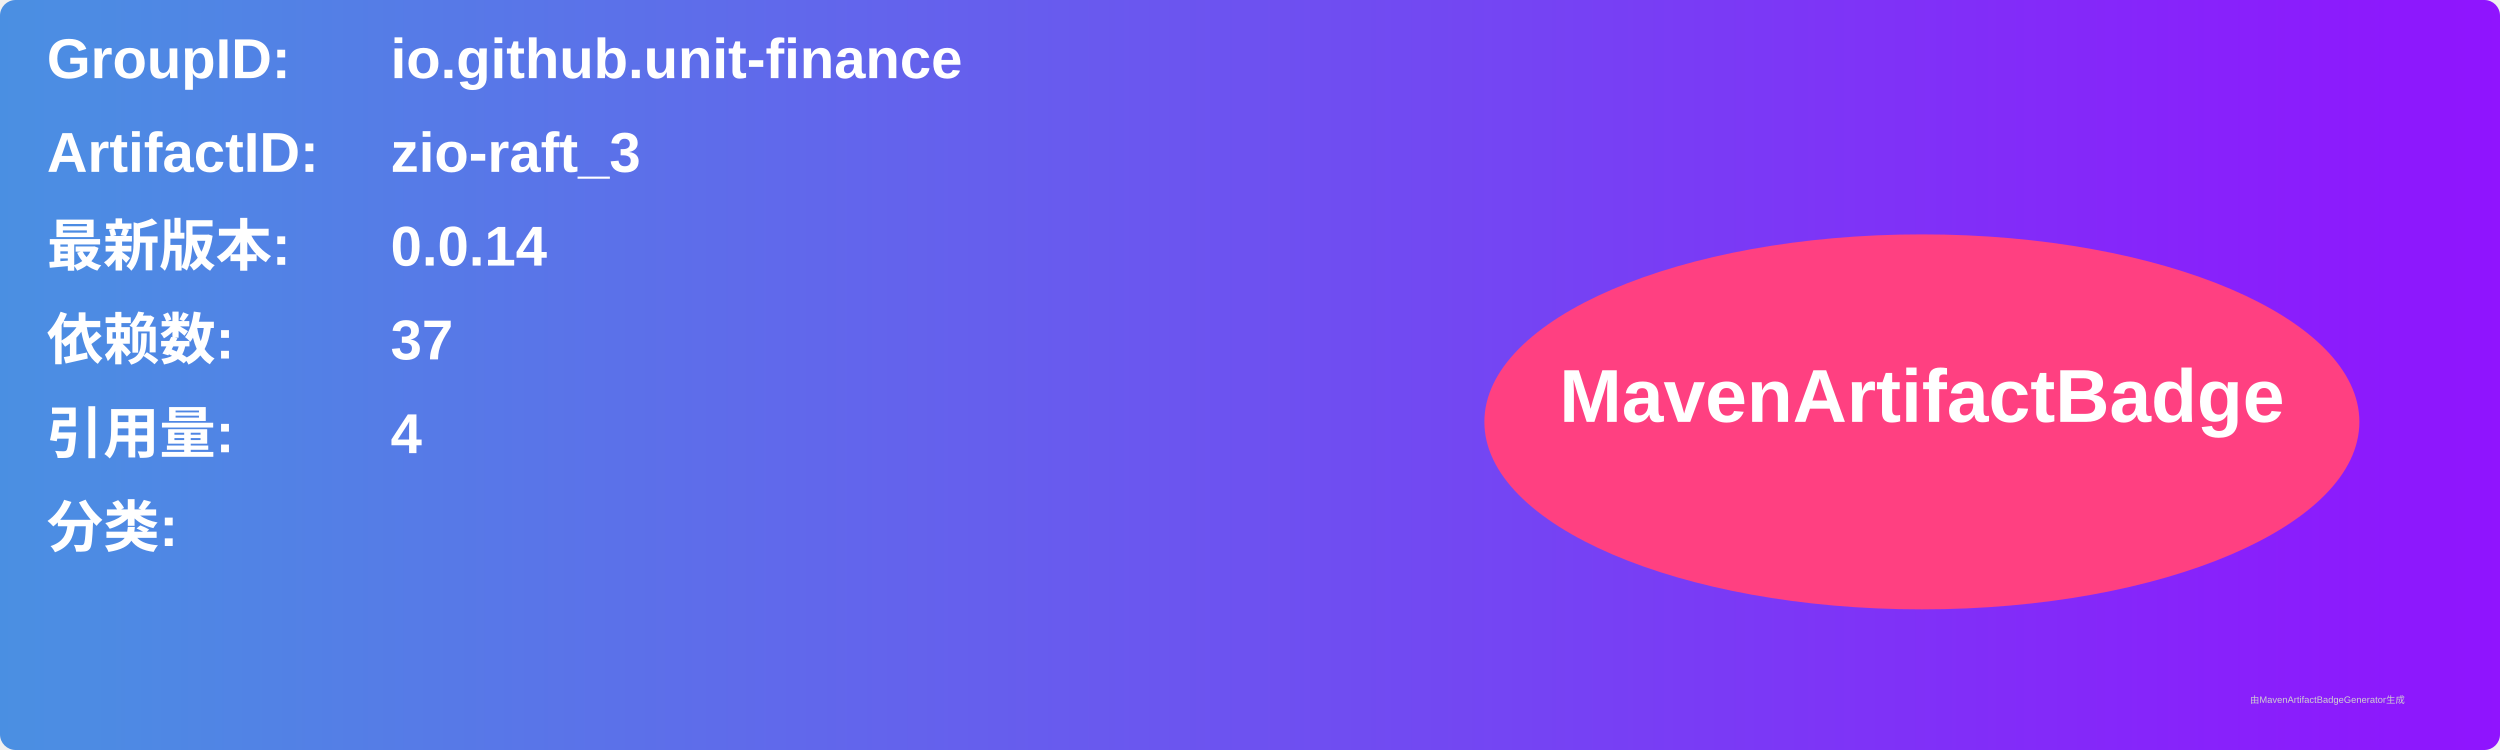
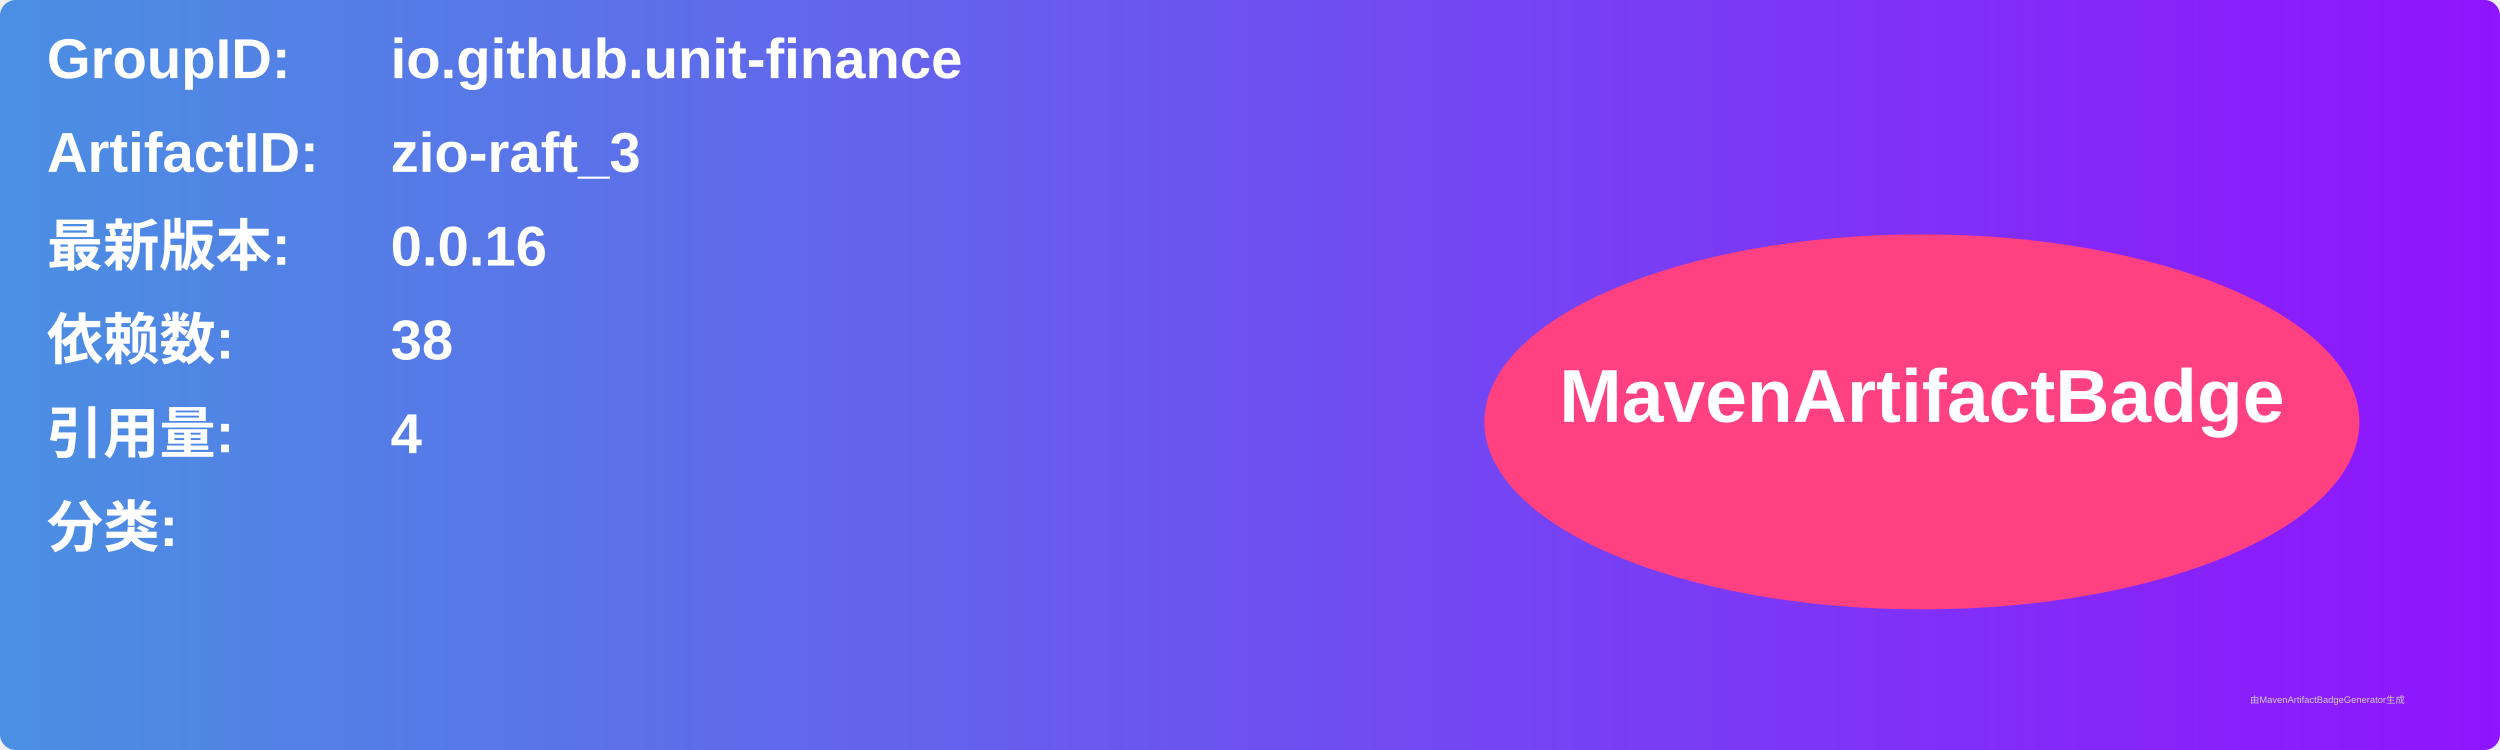
<svg xmlns="http://www.w3.org/2000/svg" width="800" height="240" viewBox="0 0 800 240">
  <linearGradient id="grad" x1="0%" y1="0%" x2="100%" y2="0%">
    <stop offset="0%" stop-color="#4a90e2" />
    <stop offset="100%" stop-color="#9013fe" />
  </linearGradient>
  <rect width="100%" height="100%" rx="5" ry="5" fill="url(#grad)" />
  <g transform="translate(15, 15)">
    <text x="0" y="10" font-family="Arial" font-size="18" fill="white" font-weight="bold" width="260">GroupID:</text>
    <text x="110" y="10" font-family="Arial" font-size="18" fill="white" font-weight="bold" width="460">io.github.unit-finance</text>
    <text x="0" y="40" font-family="Arial" font-size="18" fill="white" font-weight="bold" width="260">ArtifactID:</text>
    <text x="110" y="40" font-family="Arial" font-size="18" fill="white" font-weight="bold" width="460">zio-raft_3</text>
    <text x="0" y="70" font-family="Arial" font-size="18" fill="white" font-weight="bold">最新版本:</text>
    <text x="110" y="70" font-family="Arial" font-size="18" fill="white" font-weight="bold">
-       <tspan font-weight="bold">0.0.14</tspan>
+       <tspan font-weight="bold">0.0.16</tspan>
    </text>
    <text x="0" y="100" font-family="Arial" font-size="18" fill="white" font-weight="bold">依赖数: </text>
    <text x="110" y="100" font-family="Arial" font-size="18" fill="white">
-       <tspan font-weight="bold">37</tspan>
+       <tspan font-weight="bold">38</tspan>
    </text>
    <text x="0" y="130" font-family="Arial" font-size="18" fill="white" font-weight="bold">引用量: </text>
    <text x="110" y="130" font-family="Arial" font-size="18" fill="white">
      <tspan font-weight="bold">4</tspan>
    </text>
    <text x="0" y="160" font-family="Arial" font-size="18" fill="white" font-weight="bold">分类:</text>
    <text x="10" y="190" font-family="Arial" font-size="10" fill="white">
      <tspan font-weight="bold" />
    </text>
    <ellipse cx="600" cy="120" rx="140" ry="60" fill="#ff4081" />
    <text x="600" y="120" text-anchor="middle" font-family="Arial" font-size="24" fill="white" font-weight="bold">MavenArtifactBadge</text>
  </g>
  <text x="720" y="225" font-family="Arial" font-size="3" fill="#d0d0d0">由MavenArtifactBadgeGenerator生成</text>
</svg>
